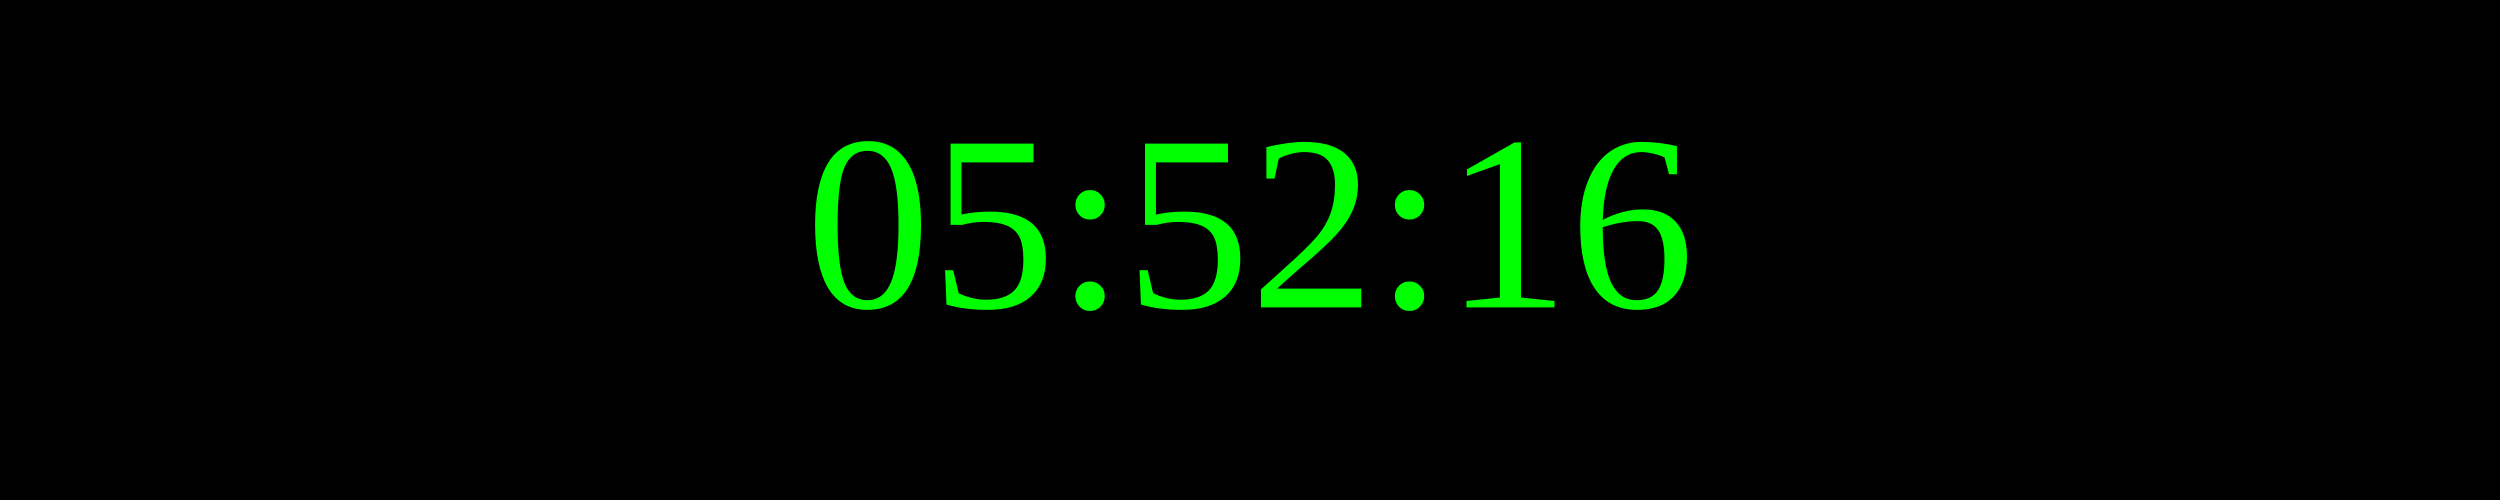
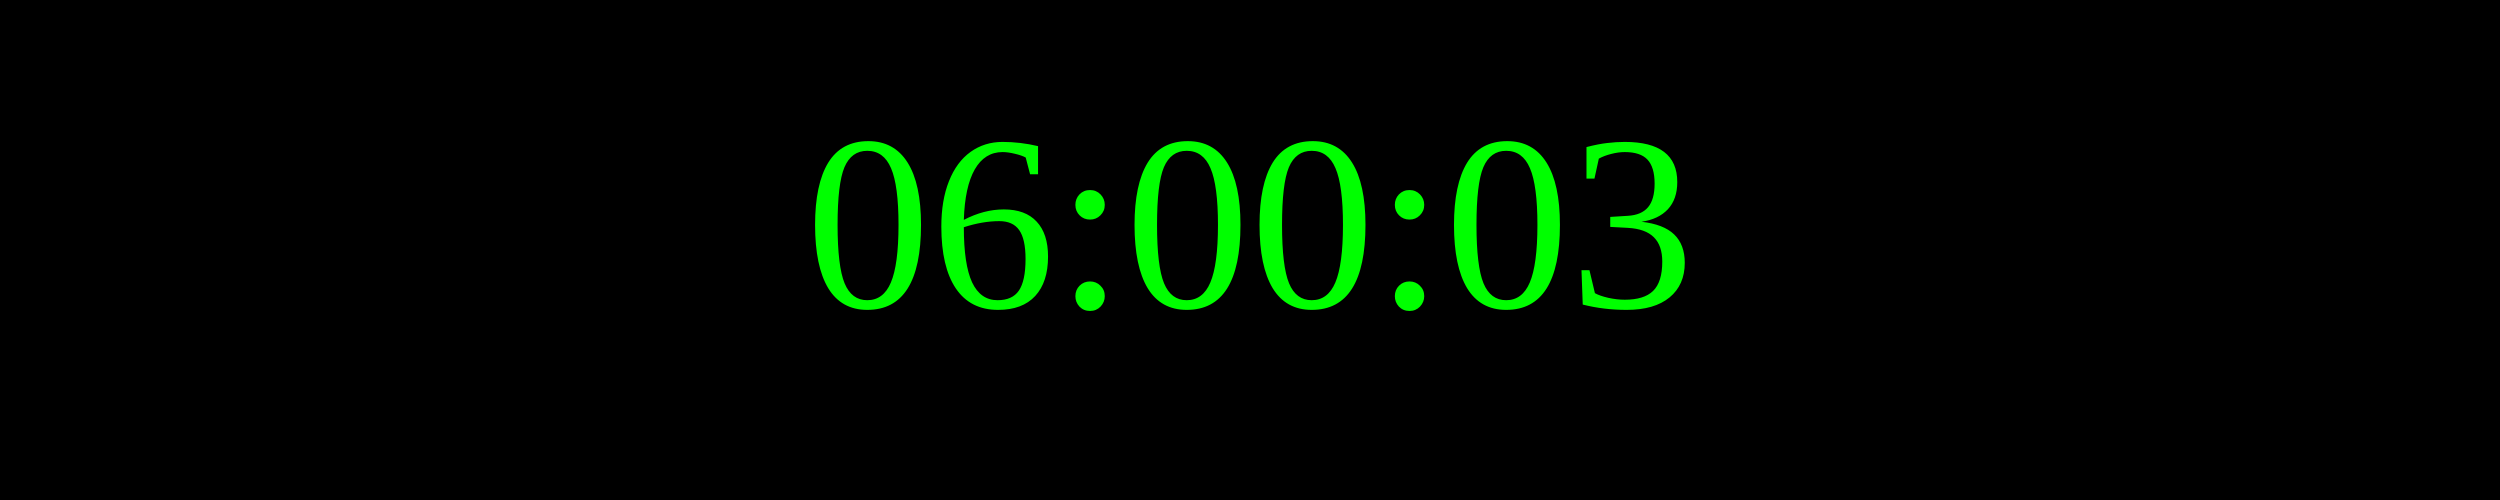
<svg xmlns="http://www.w3.org/2000/svg" width="250" height="50">
  <rect width="100%" height="100%" fill="black" />
  <text x="50%" y="50%" font-size="25" fill="lime" text-anchor="middle" dominant-baseline="middle">
- 05:52:16
+ 06:00:03
</text>
</svg>
